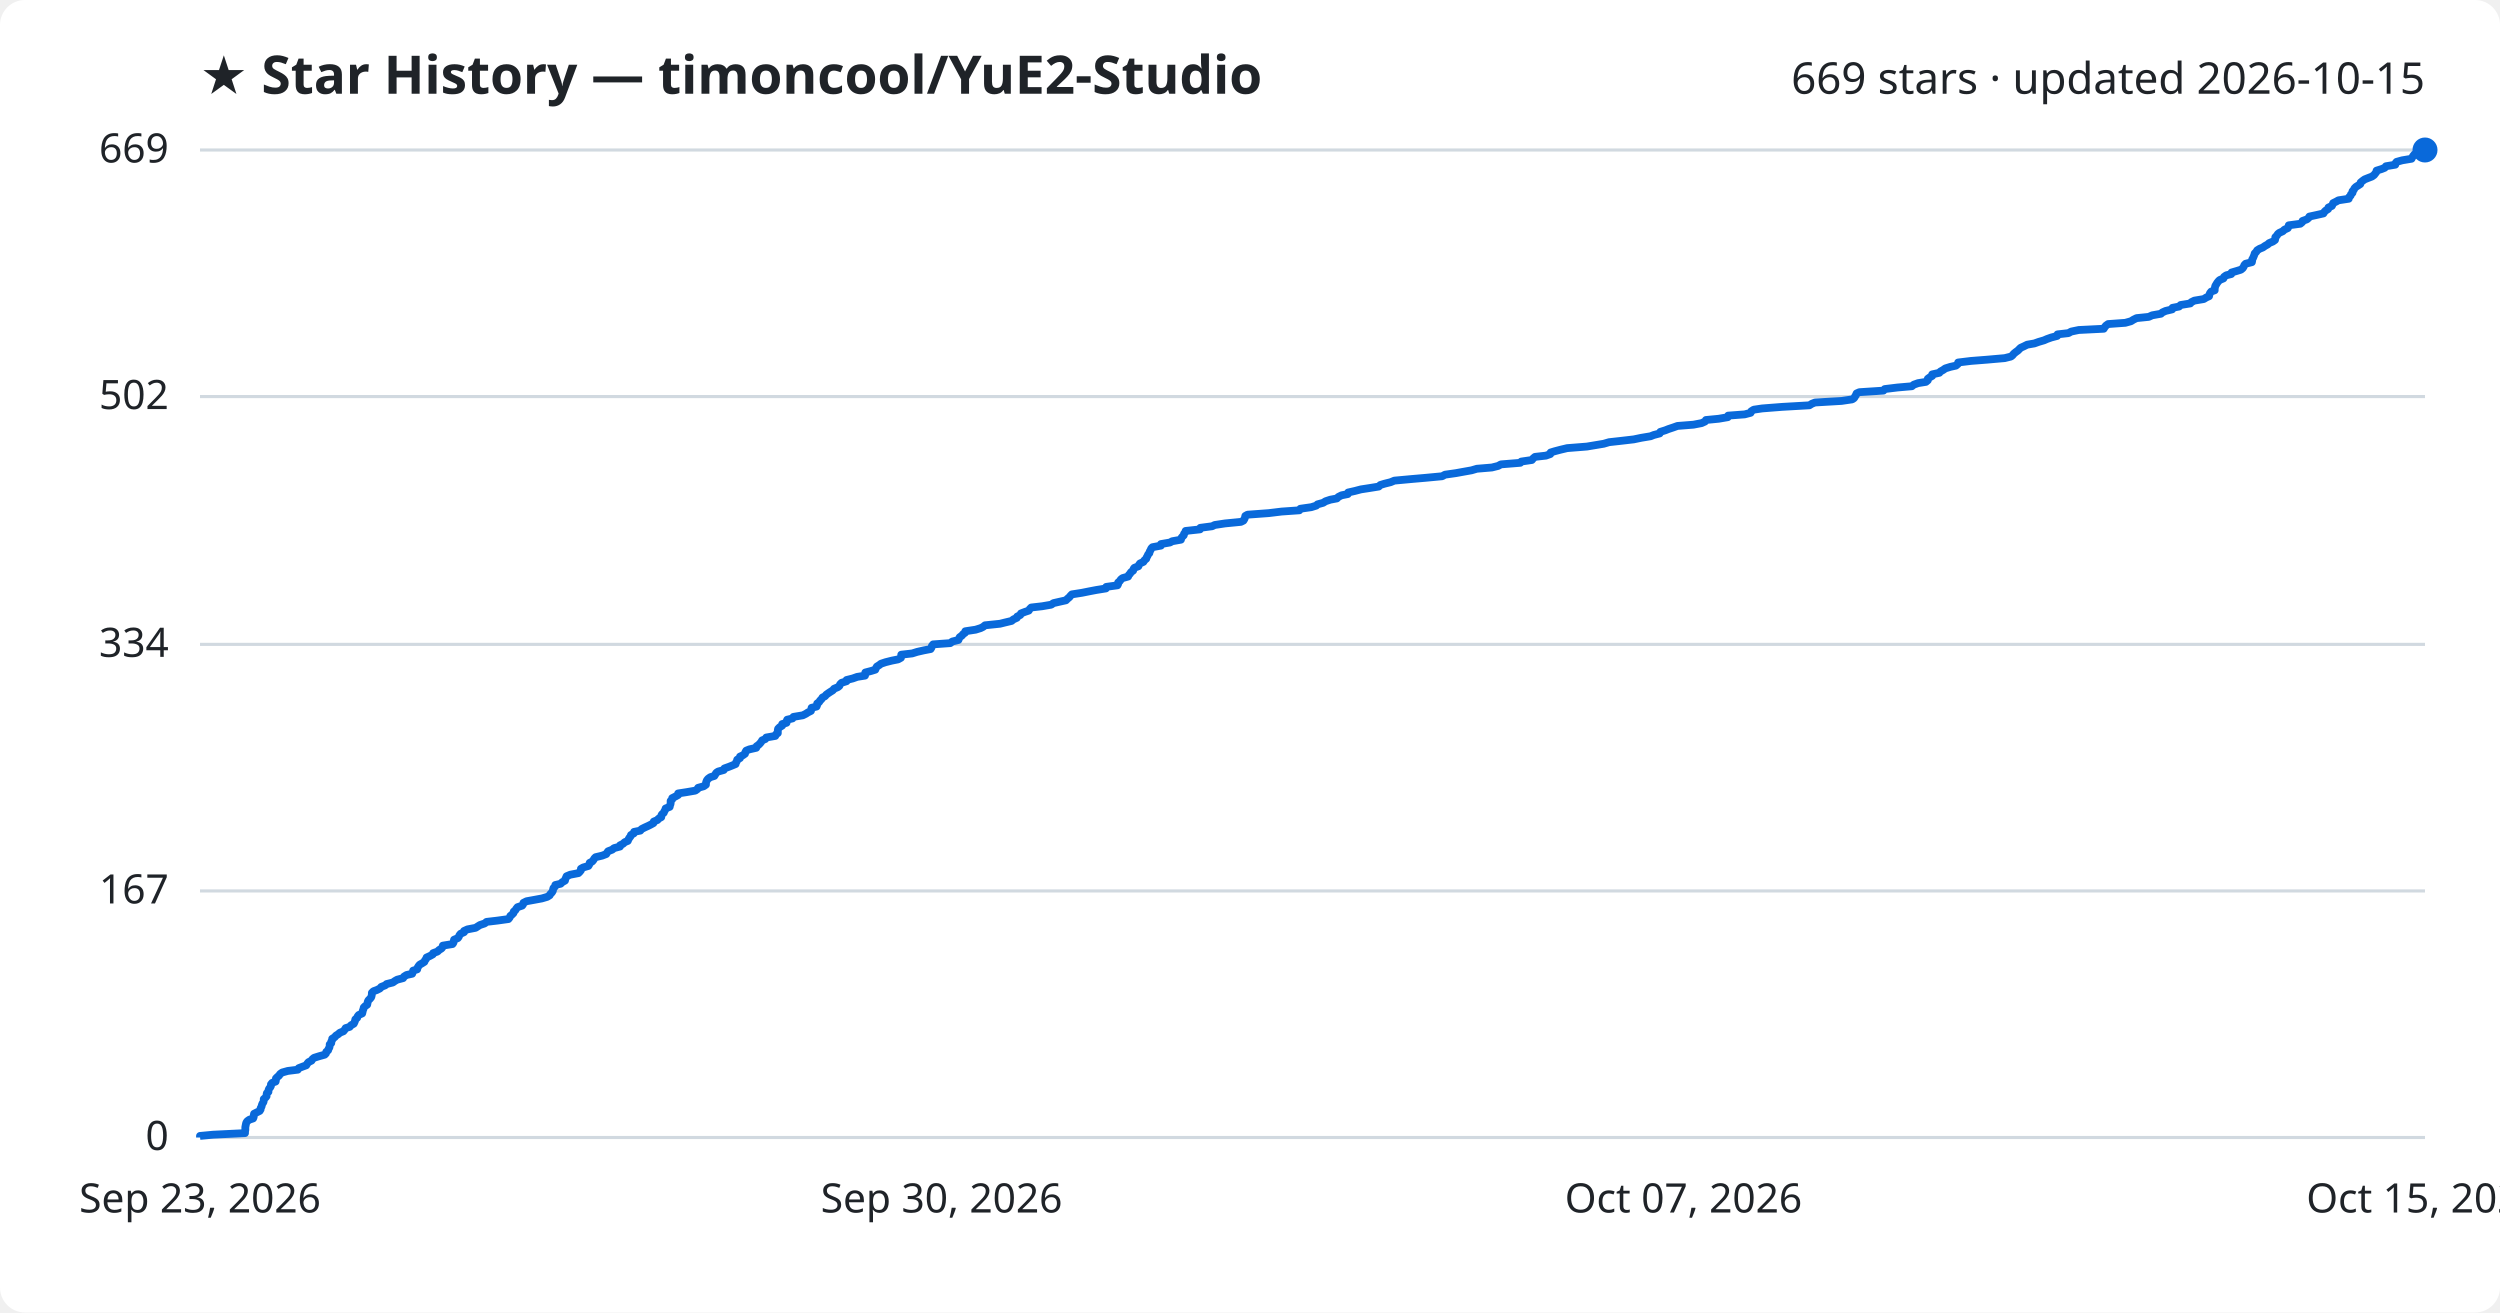
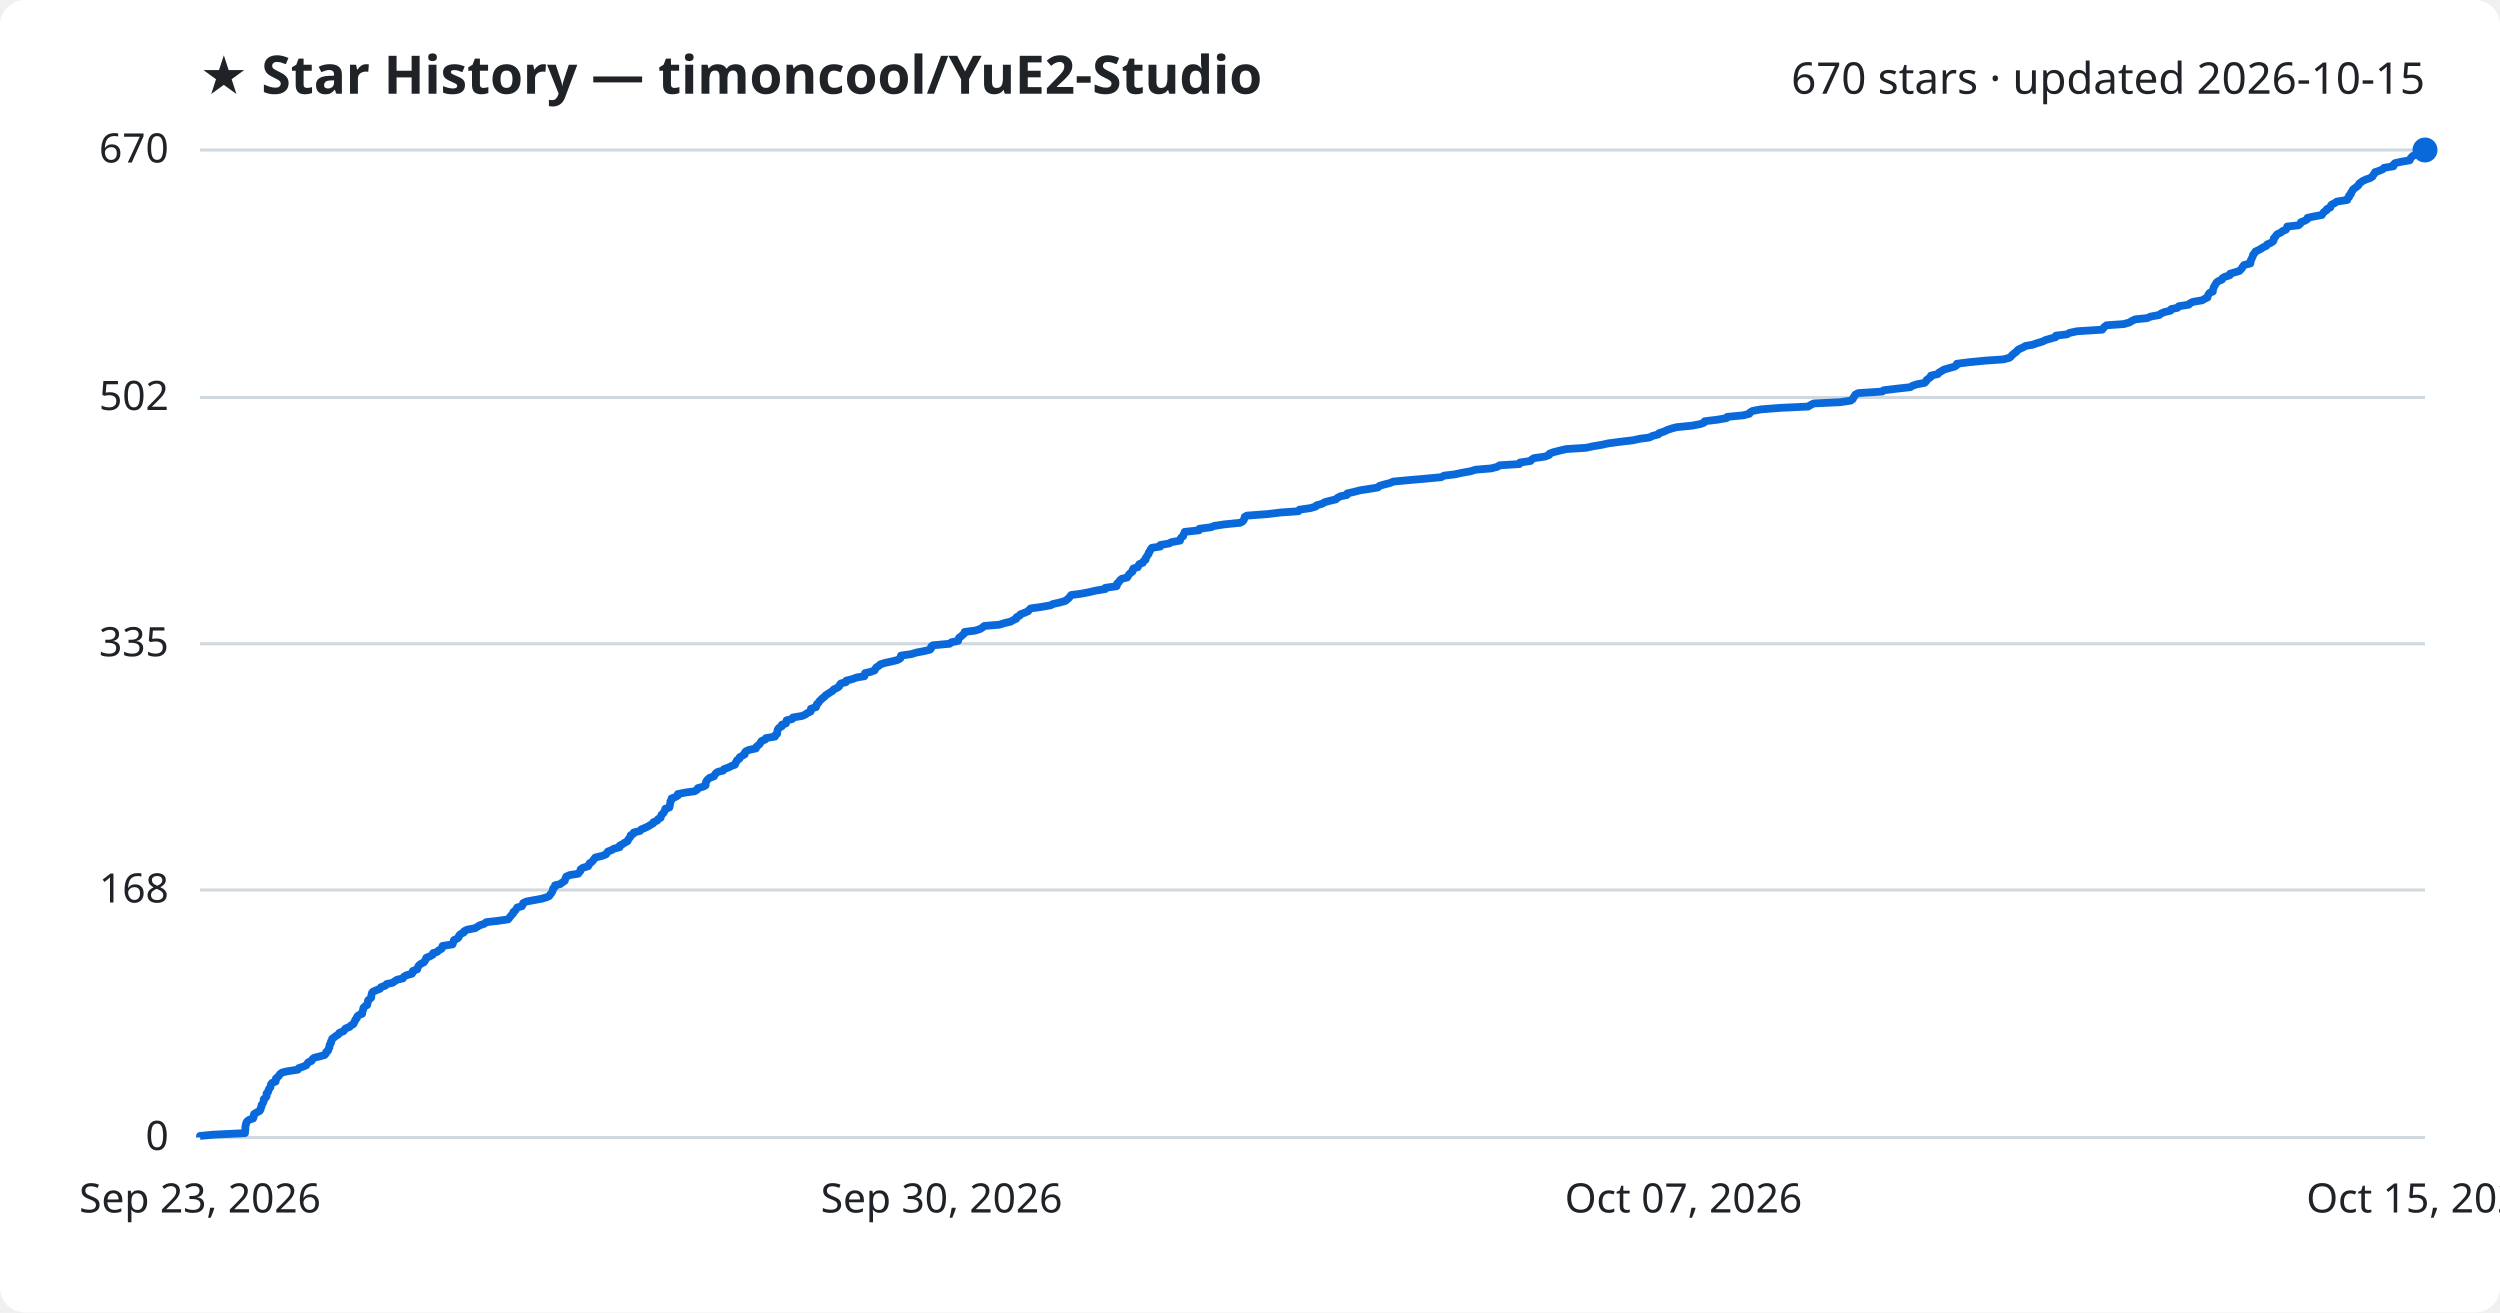
<svg xmlns="http://www.w3.org/2000/svg" viewBox="0 0 800 420" font-family="Segoe UI, sans-serif">
  <rect width="800" height="420" fill="#ffffff" rx="8" />
  <text x="64" y="30" fill="#1f2328" font-size="17" font-weight="700">★ Star History — timoncool/YuE2-Studio</text>
-   <text x="776" y="30" fill="#1f2328" font-size="14" text-anchor="end">669 stars · updated 2026-10-15</text>
+   <text x="776" y="30" fill="#1f2328" font-size="14" text-anchor="end">670 stars · updated 2026-10-15</text>
  <line x1="64" y1="364.0" x2="776" y2="364.0" stroke="#d1d9e0" stroke-width="1" />
  <text x="54" y="368.0" fill="#1f2328" font-size="13" text-anchor="end">0</text>
-   <line x1="64" y1="285.1" x2="776" y2="285.1" stroke="#d1d9e0" stroke-width="1" />
-   <text x="54" y="289.1" fill="#1f2328" font-size="13" text-anchor="end">167</text>
-   <line x1="64" y1="206.2" x2="776" y2="206.2" stroke="#d1d9e0" stroke-width="1" />
-   <text x="54" y="210.2" fill="#1f2328" font-size="13" text-anchor="end">334</text>
-   <line x1="64" y1="126.9" x2="776" y2="126.9" stroke="#d1d9e0" stroke-width="1" />
-   <text x="54" y="130.9" fill="#1f2328" font-size="13" text-anchor="end">502</text>
+   <line x1="64" y1="284.8" x2="776" y2="284.8" stroke="#d1d9e0" stroke-width="1" />
+   <text x="54" y="288.8" fill="#1f2328" font-size="13" text-anchor="end">168</text>
+   <line x1="64" y1="206.0" x2="776" y2="206.0" stroke="#d1d9e0" stroke-width="1" />
+   <text x="54" y="210.0" fill="#1f2328" font-size="13" text-anchor="end">335</text>
+   <line x1="64" y1="127.2" x2="776" y2="127.2" stroke="#d1d9e0" stroke-width="1" />
+   <text x="54" y="131.2" fill="#1f2328" font-size="13" text-anchor="end">502</text>
  <line x1="64" y1="48.0" x2="776" y2="48.0" stroke="#d1d9e0" stroke-width="1" />
-   <text x="54" y="52.0" fill="#1f2328" font-size="13" text-anchor="end">669</text>
-   <path d="M64.0,364.0 L64.0,363.5 L68.2,363.1 L78.4,362.6 L78.4,362.1 L78.5,361.6 L78.5,361.2 L78.5,360.7 L78.6,360.2 L78.7,359.7 L78.8,359.3 L79.1,358.8 L79.8,358.3 L81.0,357.9 L81.2,357.4 L81.2,356.9 L81.3,356.4 L82.1,356.0 L83.1,355.5 L83.4,355.0 L83.4,354.6 L83.7,354.1 L83.8,353.6 L84.0,353.1 L84.3,352.7 L84.4,352.2 L84.4,351.7 L85.0,351.2 L85.3,350.8 L85.3,350.3 L85.4,349.8 L85.9,349.4 L85.9,348.9 L86.1,348.4 L86.5,347.9 L86.7,347.5 L86.7,347.0 L87.1,346.5 L88.2,346.1 L88.3,345.6 L88.3,345.1 L88.8,344.6 L89.3,344.2 L89.6,343.7 L90.3,343.2 L92.1,342.7 L95.3,342.3 L95.6,341.8 L96.9,341.3 L98.0,340.9 L98.3,340.4 L98.7,339.9 L99.7,339.4 L99.9,339.0 L100.5,338.5 L102.1,338.0 L103.9,337.5 L104.3,337.1 L104.4,336.6 L105.0,336.1 L105.1,335.7 L105.4,335.2 L105.5,334.7 L105.5,334.2 L106.0,333.8 L106.0,333.3 L106.3,332.8 L106.3,332.4 L107.1,331.9 L107.5,331.4 L108.3,330.9 L108.7,330.5 L109.9,330.0 L110.3,329.5 L110.6,329.0 L111.9,328.6 L112.3,328.1 L113.2,327.6 L113.4,327.2 L113.6,326.7 L113.7,326.2 L114.3,325.7 L114.4,325.3 L114.8,324.8 L115.9,324.3 L116.0,323.9 L116.1,323.4 L116.3,322.9 L116.4,322.4 L116.8,322.0 L117.5,321.5 L117.6,321.0 L117.7,320.5 L117.9,320.1 L118.4,319.6 L118.8,319.1 L118.9,318.7 L119.0,318.2 L119.0,317.7 L119.5,317.2 L120.6,316.8 L121.6,316.3 L122.0,315.8 L123.3,315.3 L123.7,314.9 L125.7,314.4 L126.4,313.9 L127.1,313.5 L129.0,313.0 L129.3,312.5 L130.1,312.0 L131.9,311.6 L132.1,311.1 L132.2,310.6 L133.5,310.2 L133.6,309.7 L133.9,309.2 L134.3,308.7 L135.0,308.3 L135.8,307.8 L136.0,307.3 L136.4,306.8 L136.5,306.4 L137.6,305.9 L138.5,305.4 L138.6,305.0 L140.0,304.5 L140.5,304.0 L141.3,303.5 L141.6,303.1 L141.7,302.6 L144.8,302.1 L145.1,301.7 L145.2,301.2 L145.3,300.7 L146.5,300.2 L146.8,299.8 L147.0,299.3 L147.4,298.8 L148.5,298.3 L148.5,297.9 L149.6,297.4 L152.2,296.9 L152.8,296.5 L153.6,296.0 L155.1,295.5 L155.7,295.0 L159.1,294.6 L162.7,294.1 L163.1,293.6 L163.3,293.1 L163.8,292.7 L164.3,292.2 L164.4,291.7 L164.9,291.3 L165.2,290.8 L165.6,290.3 L167.1,289.8 L167.4,289.4 L167.5,288.9 L168.5,288.4 L170.7,288.0 L173.4,287.5 L175.1,287.0 L175.9,286.5 L176.1,286.1 L176.6,285.6 L176.9,285.1 L177.0,284.6 L177.1,284.2 L177.6,283.7 L177.7,283.2 L179.4,282.8 L179.9,282.3 L180.8,281.8 L180.9,281.3 L181.1,280.9 L181.3,280.4 L182.5,279.9 L185.1,279.4 L185.5,279.0 L185.9,278.5 L185.9,278.0 L186.6,277.6 L188.3,277.1 L188.6,276.6 L188.7,276.1 L189.5,275.7 L189.9,275.2 L190.2,274.7 L190.6,274.3 L192.7,273.8 L194.0,273.3 L194.3,272.8 L194.6,272.4 L195.9,271.9 L196.5,271.4 L198.4,270.9 L198.4,270.5 L199.4,270.0 L199.9,269.5 L200.9,269.1 L201.1,268.6 L201.4,268.1 L201.8,267.6 L201.9,267.2 L202.8,266.7 L202.9,266.2 L204.9,265.8 L205.3,265.3 L206.3,264.8 L207.4,264.3 L208.2,263.9 L209.1,263.4 L209.2,262.9 L210.4,262.4 L210.7,262.0 L211.6,261.5 L211.6,261.0 L211.8,260.6 L212.4,260.1 L212.6,259.6 L212.9,259.1 L213.0,258.7 L214.3,258.2 L214.4,257.7 L214.6,257.2 L214.6,256.8 L214.6,256.3 L215.1,255.8 L215.1,255.4 L216.1,254.9 L217.0,254.4 L217.0,253.9 L219.6,253.5 L222.5,253.0 L223.2,252.5 L223.4,252.1 L225.2,251.6 L225.9,251.1 L225.9,250.6 L226.0,250.2 L226.2,249.7 L226.6,249.2 L227.3,248.7 L228.6,248.3 L228.9,247.8 L229.2,247.3 L229.8,246.9 L231.6,246.4 L231.8,245.9 L233.2,245.4 L234.2,245.0 L235.4,244.5 L235.5,244.0 L235.8,243.6 L235.9,243.1 L236.8,242.6 L236.8,242.1 L237.7,241.7 L238.4,241.2 L238.5,240.7 L238.8,240.2 L239.8,239.8 L242.0,239.3 L242.1,238.8 L242.7,238.4 L243.2,237.9 L243.6,237.4 L243.9,236.9 L244.9,236.5 L245.2,236.0 L248.1,235.5 L248.3,235.0 L248.9,234.6 L248.9,234.1 L248.9,233.6 L249.0,233.2 L249.5,232.7 L250.3,232.2 L250.3,231.7 L251.7,231.3 L251.7,230.8 L251.9,230.3 L253.6,229.9 L253.9,229.4 L256.9,228.9 L257.9,228.4 L258.5,228.0 L259.5,227.5 L259.6,227.0 L259.7,226.5 L261.3,226.1 L261.5,225.6 L261.5,225.1 L262.1,224.7 L262.4,224.2 L262.9,223.7 L263.2,223.2 L264.0,222.8 L264.4,222.3 L265.1,221.8 L265.7,221.4 L266.5,220.9 L266.9,220.4 L268.1,219.9 L268.6,219.5 L268.8,219.0 L269.3,218.5 L270.9,218.0 L270.9,217.6 L272.9,217.1 L274.3,216.6 L276.8,216.2 L276.9,215.7 L276.9,215.2 L278.8,214.7 L280.1,214.3 L280.3,213.8 L280.6,213.3 L281.4,212.8 L281.9,212.4 L283.4,211.9 L285.4,211.4 L287.4,211.0 L288.3,210.5 L288.4,210.0 L288.4,209.5 L291.9,209.1 L293.5,208.6 L295.7,208.1 L297.8,207.7 L298.1,207.2 L298.2,206.7 L298.6,206.2 L304.1,205.8 L304.7,205.3 L306.7,204.8 L306.9,204.3 L307.1,203.9 L307.8,203.4 L308.2,202.9 L308.8,202.5 L308.9,202.0 L312.2,201.5 L313.8,201.0 L314.6,200.6 L315.2,200.1 L320.0,199.6 L321.6,199.2 L323.7,198.7 L324.3,198.2 L325.4,197.7 L325.5,197.3 L326.5,196.8 L326.7,196.3 L328.0,195.8 L329.2,195.4 L329.5,194.9 L330.0,194.4 L333.5,194.0 L336.4,193.5 L337.1,193.0 L339.3,192.5 L341.1,192.1 L341.6,191.6 L342.2,191.1 L342.6,190.6 L343.0,190.2 L346.2,189.7 L348.7,189.2 L350.8,188.8 L353.9,188.3 L354.0,187.8 L357.6,187.3 L357.8,186.9 L357.8,186.4 L358.4,185.9 L358.6,185.5 L359.2,185.0 L361.0,184.5 L361.2,184.0 L361.6,183.6 L361.9,183.1 L362.6,182.6 L362.7,182.1 L363.0,181.7 L364.3,181.2 L364.5,180.7 L364.8,180.3 L365.9,179.8 L366.2,179.3 L366.8,178.8 L366.9,178.4 L367.2,177.9 L367.4,177.4 L367.8,177.0 L367.9,176.5 L368.2,176.0 L368.4,175.5 L368.8,175.1 L371.5,174.6 L371.5,174.1 L374.4,173.6 L375.1,173.2 L377.9,172.7 L378.0,172.2 L378.3,171.8 L378.8,171.3 L378.9,170.8 L379.3,170.3 L379.4,169.9 L384.0,169.4 L384.1,168.9 L387.9,168.4 L388.7,168.0 L392.0,167.5 L397.1,167.0 L397.9,166.6 L398.2,166.1 L398.4,165.6 L398.5,165.1 L399.2,164.7 L406.0,164.2 L410.1,163.7 L415.8,163.3 L416.1,162.8 L419.6,162.3 L421.2,161.8 L421.6,161.4 L423.4,160.9 L424.2,160.4 L425.7,159.9 L427.8,159.5 L428.3,159.0 L429.3,158.5 L431.3,158.1 L431.4,157.6 L433.6,157.1 L435.5,156.6 L438.1,156.2 L441.2,155.7 L441.7,155.2 L443.0,154.8 L445.0,154.3 L446.2,153.8 L451.6,153.3 L456.2,152.9 L461.5,152.4 L462.4,151.9 L465.9,151.4 L468.1,151.0 L470.9,150.5 L472.6,150.0 L477.4,149.6 L479.4,149.1 L480.3,148.6 L486.5,148.1 L486.8,147.7 L490.2,147.2 L490.6,146.7 L491.2,146.2 L494.7,145.8 L496.1,145.3 L496.2,144.8 L497.5,144.4 L499.4,143.9 L501.5,143.4 L507.8,142.9 L510.2,142.5 L513.2,142.0 L514.9,141.5 L518.5,141.1 L522.8,140.6 L525.2,140.1 L528.2,139.6 L529.2,139.2 L531.1,138.7 L531.3,138.2 L532.9,137.7 L533.9,137.3 L535.4,136.8 L536.8,136.3 L541.9,135.9 L544.5,135.4 L545.6,134.9 L545.9,134.4 L550.0,134.0 L552.9,133.5 L553.0,133.0 L558.3,132.6 L560.2,132.1 L560.4,131.6 L561.2,131.1 L563.9,130.7 L570.3,130.2 L579.0,129.7 L579.8,129.2 L580.8,128.8 L589.3,128.3 L592.7,127.8 L593.3,127.4 L593.6,126.9 L593.9,126.4 L594.1,125.9 L595.0,125.5 L602.7,125.0 L603.1,124.5 L607.2,124.0 L611.8,123.6 L612.4,123.1 L613.8,122.6 L616.3,122.2 L616.9,121.7 L616.9,121.2 L617.6,120.7 L618.3,120.3 L618.3,119.8 L620.6,119.3 L620.9,118.9 L621.8,118.4 L622.5,117.9 L624.1,117.4 L625.9,117.0 L626.5,116.5 L626.6,116.0 L630.7,115.5 L635.8,115.1 L641.5,114.6 L643.5,114.1 L644.0,113.7 L644.4,113.2 L645.0,112.7 L645.7,112.2 L646.1,111.8 L646.6,111.3 L647.7,110.8 L648.7,110.3 L651.0,109.9 L652.4,109.4 L654.1,108.9 L655.0,108.5 L656.4,108.0 L658.3,107.5 L658.4,107.0 L661.9,106.6 L662.8,106.1 L665.2,105.6 L673.2,105.2 L673.5,104.7 L673.9,104.2 L674.6,103.7 L680.1,103.3 L681.9,102.8 L682.7,102.3 L683.7,101.8 L687.6,101.4 L688.7,100.9 L691.5,100.4 L691.9,100.0 L693.0,99.5 L695.1,99.0 L695.2,98.5 L697.3,98.1 L697.8,97.6 L700.9,97.1 L701.2,96.7 L702.2,96.2 L705.2,95.7 L706.0,95.2 L706.9,94.8 L707.0,94.3 L707.2,93.8 L707.6,93.3 L708.7,92.9 L708.7,92.4 L708.8,91.9 L708.9,91.5 L709.2,91.0 L709.5,90.5 L709.9,90.0 L710.3,89.6 L711.5,89.1 L711.7,88.6 L712.4,88.1 L714.0,87.7 L714.1,87.2 L715.8,86.7 L717.1,86.3 L717.7,85.8 L718.0,85.3 L718.2,84.8 L718.6,84.4 L720.6,83.9 L720.7,83.4 L720.7,83.0 L721.0,82.5 L721.2,82.0 L721.4,81.5 L721.5,81.1 L722.0,80.6 L722.3,80.1 L723.1,79.6 L724.1,79.2 L724.8,78.7 L725.7,78.2 L726.1,77.8 L727.3,77.3 L728.0,76.8 L728.1,76.3 L728.1,75.9 L728.6,75.4 L728.9,74.9 L729.4,74.5 L730.5,74.0 L731.0,73.5 L732.1,73.0 L732.3,72.6 L732.4,72.1 L736.1,71.6 L736.7,71.1 L736.8,70.7 L738.2,70.2 L738.8,69.7 L739.0,69.3 L741.3,68.8 L743.5,68.3 L743.8,67.8 L744.2,67.4 L745.0,66.9 L745.1,66.4 L746.2,65.9 L746.4,65.5 L746.6,65.0 L747.6,64.5 L748.3,64.1 L751.6,63.6 L751.7,63.1 L752.2,62.6 L752.3,62.2 L752.8,61.7 L752.8,61.2 L753.2,60.8 L753.4,60.3 L753.9,59.8 L754.7,59.3 L755.3,58.9 L755.4,58.4 L756.0,57.9 L756.7,57.4 L757.7,57.0 L759.0,56.5 L759.7,56.0 L760.0,55.6 L760.4,55.1 L760.5,54.6 L762.1,54.1 L763.1,53.7 L763.5,53.2 L766.5,52.7 L766.5,52.3 L766.9,51.8 L768.7,51.3 L771.7,50.8 L771.9,50.4 L772.2,49.9 L772.6,49.4 L773.9,48.9 L774.9,48.5 L776.0,48.0 L776.0,48.0" fill="none" stroke="#0969da" stroke-width="2.5" stroke-linejoin="round" />
+   <text x="54" y="52.0" fill="#1f2328" font-size="13" text-anchor="end">670</text>
+   <path d="M64.0,364.0 L64.0,363.5 L68.2,363.1 L78.4,362.6 L78.4,362.1 L78.5,361.6 L78.5,361.2 L78.5,360.7 L78.6,360.2 L78.7,359.8 L78.8,359.3 L79.1,358.8 L79.8,358.3 L81.0,357.9 L81.2,357.4 L81.2,356.9 L81.3,356.5 L82.1,356.0 L83.1,355.5 L83.4,355.0 L83.4,354.6 L83.7,354.1 L83.7,353.6 L84.0,353.2 L84.3,352.7 L84.4,352.2 L84.4,351.7 L85.0,351.3 L85.3,350.8 L85.3,350.3 L85.3,349.9 L85.8,349.4 L85.9,348.9 L86.1,348.4 L86.5,348.0 L86.6,347.5 L86.7,347.0 L87.1,346.5 L88.2,346.1 L88.3,345.6 L88.3,345.1 L88.8,344.7 L89.3,344.2 L89.6,343.7 L90.3,343.2 L92.0,342.8 L95.3,342.3 L95.6,341.8 L96.8,341.4 L98.0,340.9 L98.3,340.4 L98.7,339.9 L99.7,339.5 L99.9,339.0 L100.5,338.5 L102.1,338.1 L103.9,337.6 L104.3,337.1 L104.4,336.6 L105.0,336.2 L105.1,335.7 L105.4,335.2 L105.4,334.8 L105.5,334.3 L105.9,333.8 L105.9,333.3 L106.2,332.9 L106.3,332.4 L107.0,331.9 L107.5,331.5 L108.3,331.0 L108.6,330.5 L109.9,330.0 L110.2,329.6 L110.6,329.1 L111.9,328.6 L112.2,328.2 L113.1,327.7 L113.3,327.2 L113.6,326.7 L113.7,326.3 L114.2,325.8 L114.3,325.3 L114.7,324.9 L115.9,324.4 L115.9,323.9 L116.1,323.4 L116.2,323.0 L116.3,322.5 L116.8,322.0 L117.5,321.6 L117.6,321.1 L117.7,320.6 L117.8,320.1 L118.3,319.7 L118.8,319.2 L118.8,318.7 L118.9,318.3 L119.0,317.8 L119.4,317.3 L120.6,316.8 L121.6,316.4 L121.9,315.9 L123.3,315.4 L123.7,314.9 L125.6,314.5 L126.3,314.0 L127.1,313.5 L128.9,313.1 L129.2,312.6 L130.0,312.1 L131.8,311.6 L132.1,311.2 L132.1,310.7 L133.5,310.2 L133.6,309.8 L133.8,309.3 L134.2,308.8 L134.9,308.3 L135.7,307.9 L136.0,307.4 L136.3,306.9 L136.4,306.5 L137.6,306.0 L138.5,305.5 L138.6,305.0 L139.9,304.6 L140.4,304.1 L141.3,303.6 L141.5,303.2 L141.6,302.7 L144.8,302.2 L145.0,301.7 L145.1,301.3 L145.3,300.8 L146.4,300.3 L146.8,299.9 L146.9,299.4 L147.4,298.9 L148.4,298.4 L148.5,298.0 L149.5,297.5 L152.1,297.0 L152.7,296.6 L153.5,296.1 L155.0,295.6 L155.6,295.1 L159.1,294.7 L162.6,294.2 L163.0,293.7 L163.3,293.3 L163.7,292.8 L164.2,292.3 L164.3,291.8 L164.9,291.4 L165.2,290.9 L165.5,290.4 L167.0,290.0 L167.3,289.5 L167.4,289.0 L168.4,288.5 L170.6,288.1 L173.3,287.6 L175.0,287.1 L175.8,286.7 L176.1,286.2 L176.5,285.7 L176.8,285.2 L176.9,284.8 L177.0,284.3 L177.6,283.8 L177.6,283.3 L179.3,282.9 L179.9,282.4 L180.7,281.9 L180.8,281.5 L181.0,281.0 L181.2,280.5 L182.4,280.0 L185.0,279.6 L185.4,279.1 L185.8,278.6 L185.8,278.2 L186.5,277.7 L188.2,277.2 L188.5,276.7 L188.6,276.3 L189.4,275.8 L189.8,275.3 L190.1,274.9 L190.5,274.4 L192.6,273.9 L193.9,273.4 L194.2,273.0 L194.5,272.5 L195.8,272.0 L196.4,271.6 L198.3,271.1 L198.3,270.6 L199.3,270.1 L199.8,269.7 L200.8,269.2 L201.0,268.7 L201.3,268.3 L201.7,267.8 L201.8,267.3 L202.7,266.8 L202.8,266.4 L204.8,265.9 L205.2,265.4 L206.2,265.0 L207.3,264.5 L208.1,264.0 L209.0,263.5 L209.1,263.1 L210.3,262.6 L210.6,262.1 L211.4,261.7 L211.5,261.2 L211.7,260.7 L212.3,260.2 L212.5,259.8 L212.8,259.3 L212.9,258.8 L214.2,258.4 L214.3,257.9 L214.4,257.4 L214.5,256.9 L214.5,256.5 L214.9,256.0 L214.9,255.5 L216.0,255.1 L216.9,254.6 L216.9,254.1 L219.4,253.6 L222.3,253.2 L223.1,252.7 L223.3,252.2 L225.1,251.7 L225.8,251.3 L225.8,250.8 L225.9,250.3 L226.1,249.9 L226.5,249.4 L227.1,248.9 L228.5,248.4 L228.7,248.0 L229.0,247.5 L229.7,247.0 L231.4,246.6 L231.7,246.1 L233.1,245.6 L234.1,245.1 L235.2,244.7 L235.3,244.2 L235.7,243.7 L235.8,243.3 L236.6,242.8 L236.7,242.3 L237.6,241.8 L238.3,241.4 L238.3,240.9 L238.7,240.4 L239.6,240.0 L241.9,239.5 L242.0,239.0 L242.6,238.5 L243.1,238.1 L243.4,237.6 L243.7,237.1 L244.8,236.7 L245.1,236.2 L248.0,235.7 L248.1,235.2 L248.7,234.8 L248.7,234.3 L248.8,233.8 L248.9,233.4 L249.3,232.9 L250.2,232.4 L250.2,231.9 L251.5,231.5 L251.6,231.0 L251.7,230.5 L253.5,230.1 L253.7,229.6 L256.7,229.1 L257.8,228.6 L258.3,228.2 L259.4,227.7 L259.5,227.2 L259.5,226.8 L261.1,226.3 L261.3,225.8 L261.4,225.3 L261.9,224.9 L262.2,224.4 L262.7,223.9 L263.1,223.5 L263.8,223.0 L264.2,222.5 L265.0,222.0 L265.6,221.6 L266.4,221.1 L266.8,220.6 L267.9,220.1 L268.5,219.7 L268.7,219.2 L269.1,218.7 L270.7,218.3 L270.8,217.8 L272.8,217.3 L274.1,216.8 L276.6,216.4 L276.7,215.9 L276.8,215.4 L278.6,215.0 L279.9,214.5 L280.1,214.0 L280.5,213.5 L281.2,213.1 L281.7,212.6 L283.3,212.1 L285.2,211.7 L287.2,211.2 L288.1,210.7 L288.2,210.2 L288.3,209.8 L291.7,209.3 L293.3,208.8 L295.5,208.4 L297.6,207.9 L298.0,207.4 L298.0,206.9 L298.5,206.5 L303.9,206.0 L304.5,205.5 L306.6,205.1 L306.7,204.6 L306.9,204.1 L307.6,203.6 L308.0,203.2 L308.6,202.7 L308.7,202.2 L312.0,201.8 L313.6,201.3 L314.4,200.8 L315.0,200.3 L319.8,199.9 L321.4,199.4 L323.5,198.9 L324.1,198.5 L325.2,198.0 L325.3,197.5 L326.3,197.0 L326.5,196.6 L327.8,196.1 L329.0,195.6 L329.3,195.2 L329.8,194.7 L333.3,194.2 L336.2,193.7 L336.9,193.3 L339.1,192.8 L340.9,192.3 L341.4,191.9 L342.0,191.4 L342.4,190.9 L342.8,190.4 L345.9,190.0 L348.5,189.5 L350.6,189.0 L353.7,188.5 L353.7,188.1 L357.3,187.6 L357.5,187.1 L357.5,186.7 L358.1,186.2 L358.4,185.7 L359.0,185.2 L360.7,184.8 L361.0,184.3 L361.3,183.8 L361.7,183.4 L362.4,182.9 L362.4,182.4 L362.7,181.9 L364.1,181.5 L364.3,181.0 L364.6,180.5 L365.7,180.1 L365.9,179.6 L366.6,179.1 L366.6,178.6 L366.9,178.2 L367.2,177.7 L367.6,177.2 L367.6,176.8 L368.0,176.3 L368.2,175.8 L368.6,175.3 L371.3,174.9 L371.3,174.4 L374.2,173.9 L374.8,173.5 L377.6,173.0 L377.7,172.5 L378.0,172.0 L378.6,171.6 L378.7,171.1 L379.0,170.6 L379.1,170.2 L383.7,169.7 L383.8,169.2 L387.6,168.7 L388.5,168.3 L391.8,167.8 L396.8,167.3 L397.6,166.9 L398.0,166.4 L398.2,165.9 L398.3,165.4 L399.0,165.0 L405.7,164.5 L409.8,164.0 L415.5,163.6 L415.8,163.1 L419.3,162.6 L421.0,162.1 L421.3,161.7 L423.1,161.2 L423.9,160.7 L425.4,160.3 L427.5,159.8 L428.0,159.3 L429.0,158.8 L431.0,158.4 L431.1,157.9 L433.3,157.4 L435.2,156.9 L437.8,156.5 L440.9,156.0 L441.4,155.5 L442.7,155.1 L444.7,154.6 L445.9,154.1 L451.3,153.6 L455.9,153.2 L461.2,152.7 L462.1,152.2 L465.5,151.8 L467.8,151.3 L470.6,150.8 L472.2,150.3 L477.1,149.9 L479.1,149.4 L479.9,148.9 L486.2,148.5 L486.4,148.0 L489.8,147.5 L490.2,147.0 L490.9,146.6 L494.4,146.1 L495.7,145.6 L495.8,145.2 L497.1,144.7 L499.1,144.2 L501.2,143.7 L507.5,143.3 L509.8,142.8 L512.8,142.3 L514.5,141.9 L518.2,141.4 L522.5,140.9 L524.8,140.4 L527.8,140.0 L528.8,139.5 L530.7,139.0 L530.9,138.6 L532.5,138.1 L533.5,137.6 L535.0,137.1 L536.5,136.7 L541.5,136.2 L544.1,135.7 L545.2,135.3 L545.5,134.8 L549.6,134.3 L552.5,133.8 L552.7,133.4 L557.9,132.9 L559.8,132.4 L560.0,132.0 L560.8,131.5 L563.5,131.0 L569.9,130.5 L578.6,130.1 L579.4,129.6 L580.4,129.1 L588.9,128.7 L592.2,128.2 L592.9,127.7 L593.1,127.2 L593.4,126.8 L593.7,126.3 L594.6,125.8 L602.3,125.3 L602.7,124.9 L606.8,124.4 L611.3,123.9 L611.9,123.5 L613.3,123.0 L615.9,122.5 L616.4,122.0 L616.5,121.6 L617.2,121.1 L617.9,120.6 L617.9,120.2 L620.1,119.7 L620.5,119.2 L621.4,118.7 L622.0,118.3 L623.7,117.8 L625.5,117.3 L626.1,116.9 L626.2,116.4 L630.2,115.9 L635.3,115.4 L641.1,115.0 L643.0,114.5 L643.6,114.0 L643.9,113.6 L644.5,113.1 L645.2,112.6 L645.6,112.1 L646.2,111.7 L647.3,111.2 L648.2,110.7 L650.5,110.3 L651.9,109.8 L653.6,109.3 L654.6,108.8 L656.0,108.4 L657.8,107.9 L657.9,107.4 L661.4,107.0 L662.3,106.5 L664.7,106.0 L672.7,105.5 L673.0,105.1 L673.4,104.6 L674.1,104.1 L679.6,103.7 L681.4,103.2 L682.2,102.7 L683.2,102.2 L687.1,101.8 L688.2,101.3 L691.0,100.8 L691.4,100.4 L692.5,99.9 L694.6,99.4 L694.8,98.9 L696.8,98.5 L697.2,98.0 L700.4,97.5 L700.7,97.1 L701.7,96.6 L704.7,96.1 L705.5,95.6 L706.4,95.2 L706.5,94.7 L706.7,94.2 L707.1,93.7 L708.1,93.3 L708.1,92.8 L708.3,92.3 L708.4,91.9 L708.7,91.4 L709.0,90.9 L709.3,90.4 L709.8,90.0 L711.0,89.5 L711.2,89.0 L711.9,88.6 L713.5,88.1 L713.6,87.6 L715.3,87.1 L716.6,86.7 L717.1,86.2 L717.5,85.7 L717.7,85.3 L718.1,84.8 L720.1,84.3 L720.2,83.8 L720.2,83.4 L720.5,82.9 L720.7,82.4 L720.9,82.0 L721.0,81.5 L721.5,81.0 L721.7,80.5 L722.6,80.1 L723.5,79.6 L724.3,79.1 L725.2,78.7 L725.5,78.2 L726.7,77.7 L727.4,77.2 L727.6,76.8 L727.6,76.3 L728.1,75.8 L728.3,75.4 L728.8,74.9 L729.9,74.4 L730.5,73.9 L731.5,73.5 L731.8,73.0 L731.9,72.5 L735.5,72.1 L736.1,71.6 L736.3,71.1 L737.6,70.6 L738.3,70.2 L738.4,69.7 L740.8,69.2 L743.0,68.8 L743.3,68.3 L743.7,67.8 L744.5,67.3 L744.6,66.9 L745.7,66.4 L745.8,65.9 L746.1,65.5 L747.1,65.0 L747.8,64.5 L751.1,64.0 L751.1,63.6 L751.7,63.1 L751.7,62.6 L752.3,62.1 L752.3,61.7 L752.7,61.2 L752.9,60.7 L753.4,60.3 L754.1,59.8 L754.7,59.3 L754.9,58.8 L755.4,58.4 L756.1,57.9 L757.2,57.4 L758.4,57.0 L759.2,56.5 L759.4,56.0 L759.9,55.5 L760.0,55.1 L761.5,54.6 L762.6,54.1 L762.9,53.7 L765.9,53.2 L765.9,52.7 L766.4,52.2 L768.2,51.8 L771.1,51.3 L771.3,50.8 L771.6,50.4 L772.1,49.9 L773.3,49.4 L774.3,48.9 L775.4,48.5 L776.0,48.0 L776.0,48.0" fill="none" stroke="#0969da" stroke-width="2.5" stroke-linejoin="round" />
  <circle cx="776.0" cy="48.0" r="4" fill="#0969da" />
  <text x="64.0" y="388" fill="#1f2328" font-size="13" text-anchor="middle">Sep 23, 2026</text>
  <text x="301.3" y="388" fill="#1f2328" font-size="13" text-anchor="middle">Sep 30, 2026</text>
  <text x="538.7" y="388" fill="#1f2328" font-size="13" text-anchor="middle">Oct 07, 2026</text>
  <text x="776.0" y="388" fill="#1f2328" font-size="13" text-anchor="middle">Oct 15, 2026</text>
</svg>
